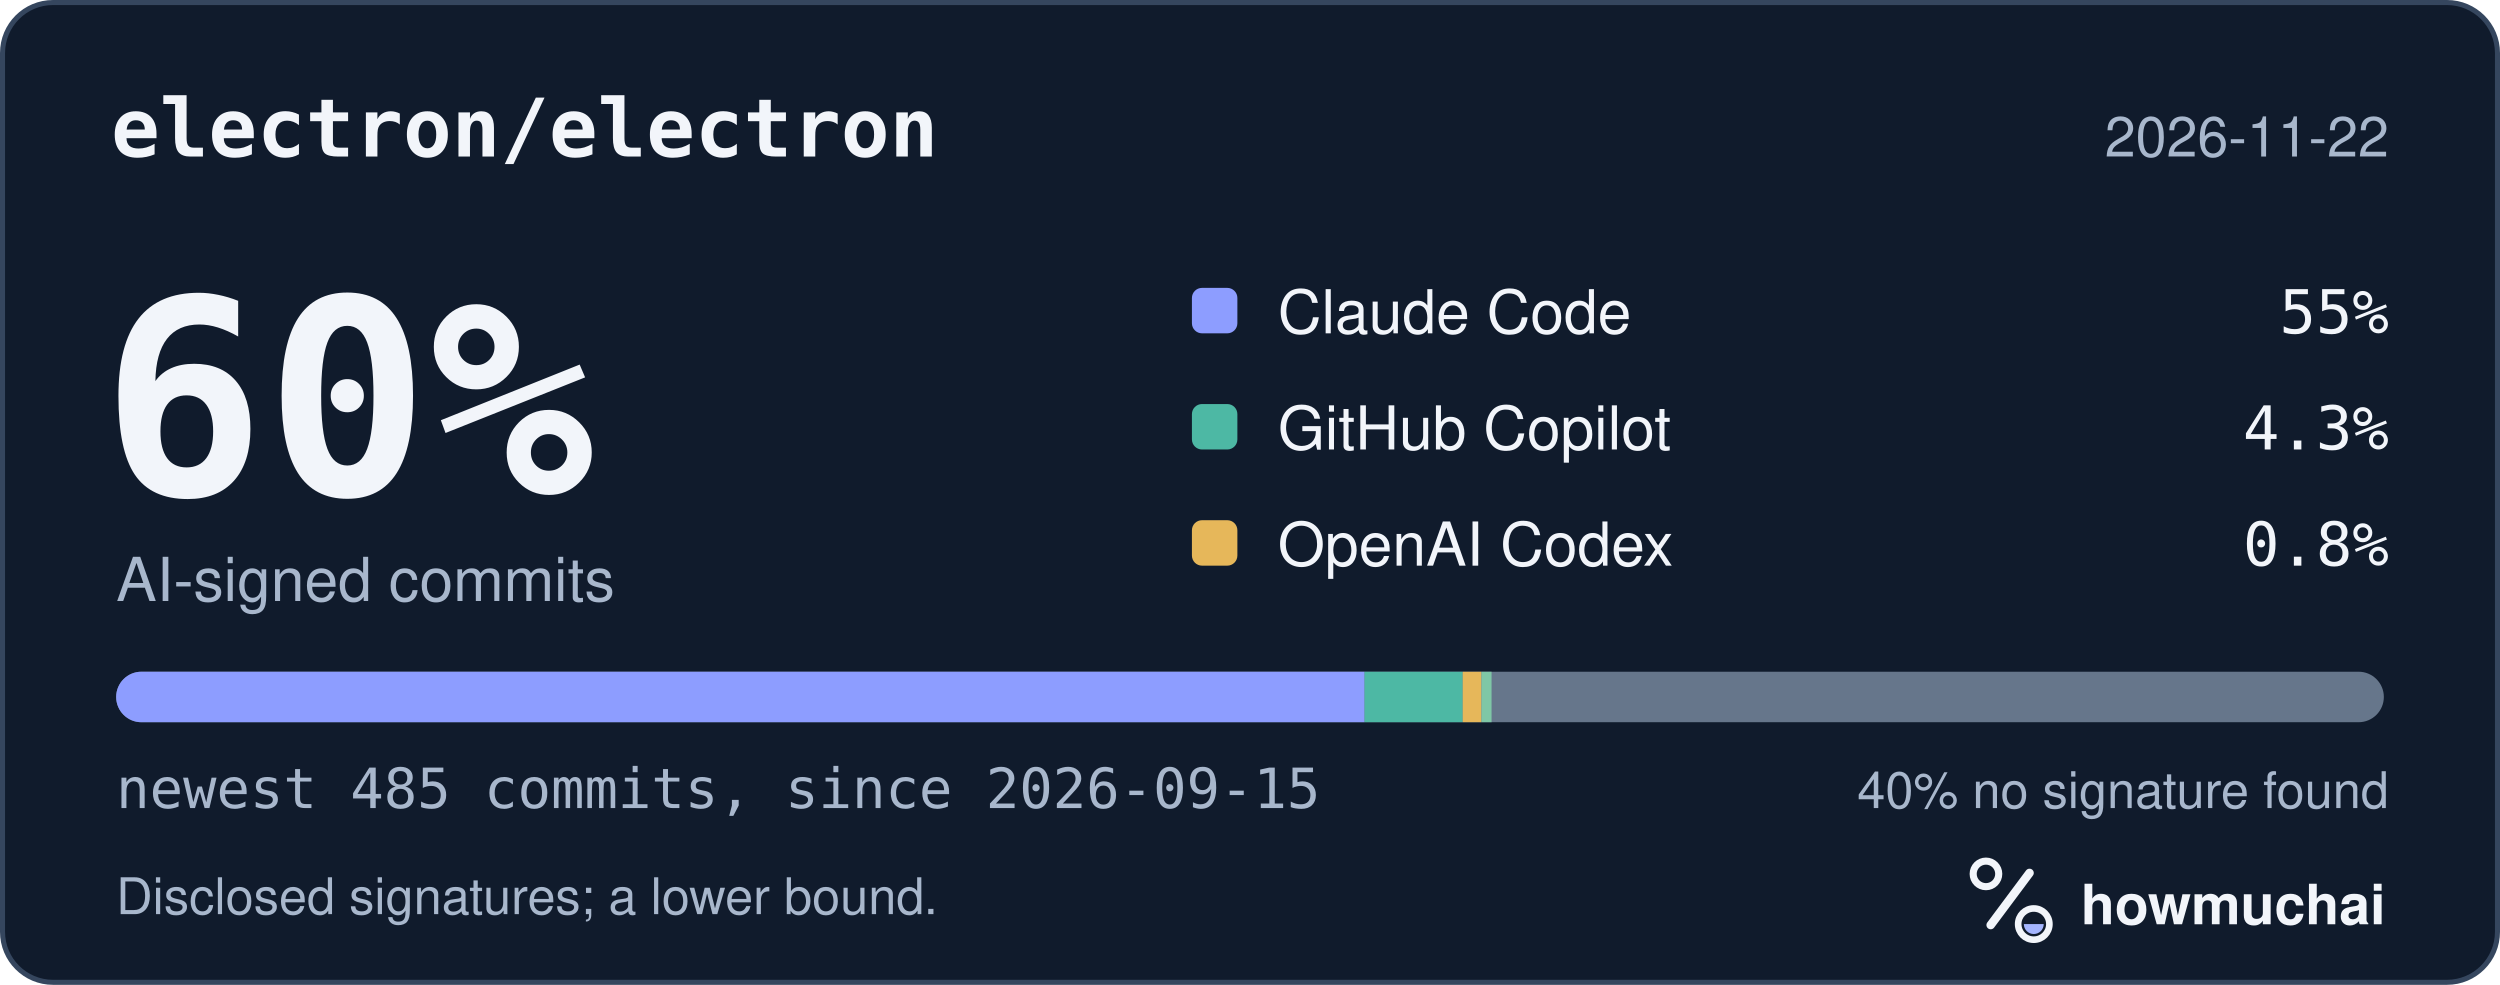
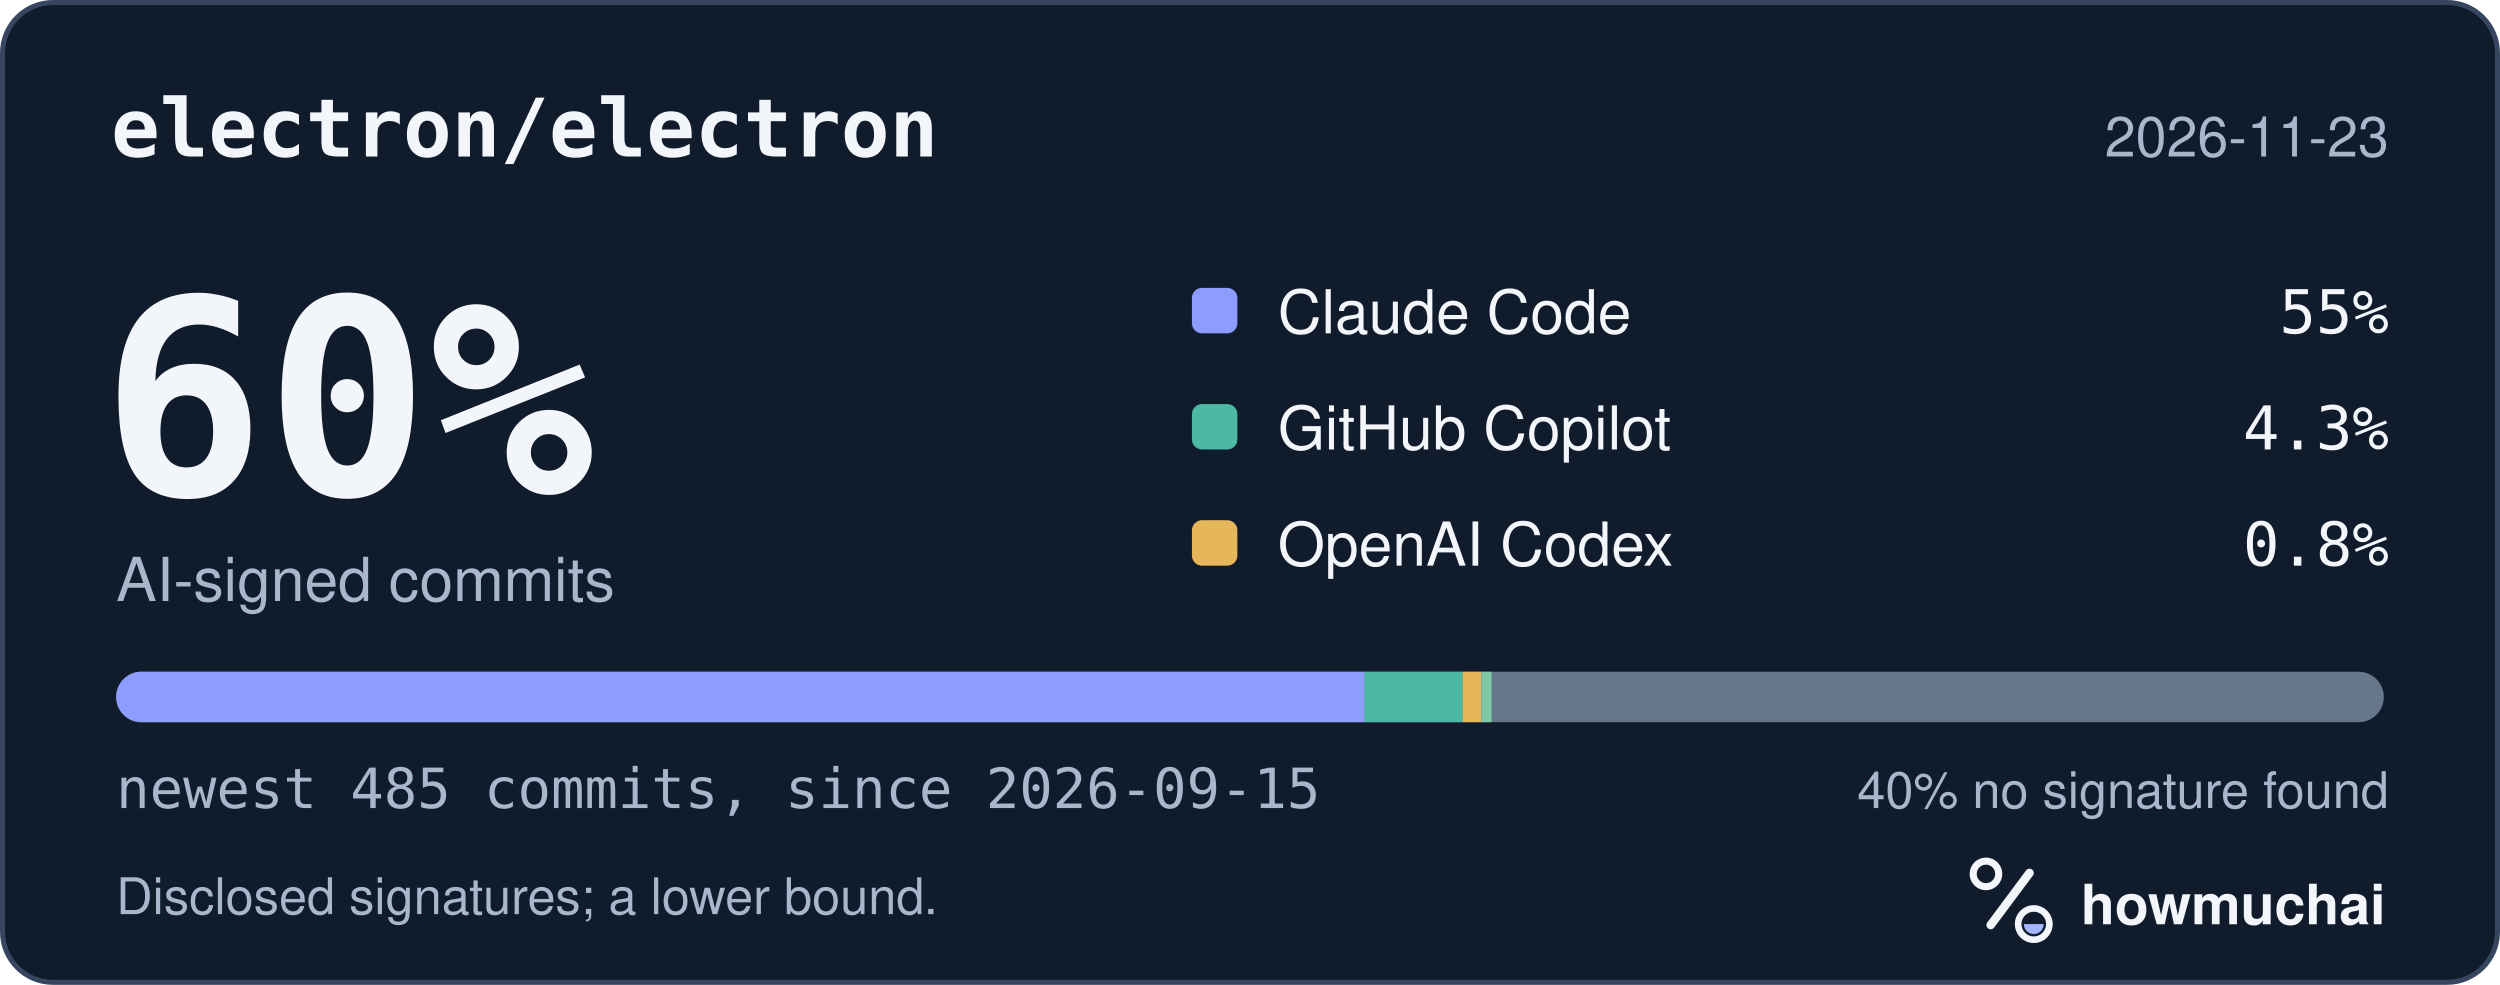
<svg xmlns="http://www.w3.org/2000/svg" width="495" height="195" viewBox="0 0 495 195" role="img" aria-labelledby="hm-t hm-d">
  <rect x="0.5" y="0.5" width="494" height="194" rx="10" fill="#101B2C" stroke="#35465E" />
  <text x="22" y="31" fill="#F2F5FA" font-family="ui-monospace, SF Mono, Menlo, Consolas, IBM Plex Mono, monospace" font-size="16" font-weight="600">electron/electron</text>
-   <text x="473" y="31" fill="#A8B7CC" font-family="-apple-system, BlinkMacSystemFont, Segoe UI, Helvetica, Arial, Fira Sans, sans-serif" font-size="11" text-anchor="end">2026-11-22</text>
+   <text x="473" y="31" fill="#A8B7CC" font-family="-apple-system, BlinkMacSystemFont, Segoe UI, Helvetica, Arial, Fira Sans, sans-serif" font-size="11" text-anchor="end">2026-11-23</text>
  <text x="20" y="98" fill="#F2F5FA" font-family="ui-monospace, SF Mono, Menlo, Consolas, IBM Plex Mono, monospace" font-size="54" font-weight="700">60%</text>
  <text x="23" y="119" fill="#A8B7CC" font-family="-apple-system, BlinkMacSystemFont, Segoe UI, Helvetica, Arial, Fira Sans, sans-serif" font-size="12">AI-signed commits</text>
  <rect x="236" y="57" width="9" height="9" rx="2" fill="#8D9DFF" />
  <text x="253" y="66" fill="#F2F5FA" font-family="-apple-system, BlinkMacSystemFont, Segoe UI, Helvetica, Arial, Fira Sans, sans-serif" font-size="12">Claude Code</text>
  <text x="473" y="66" fill="#F2F5FA" font-family="ui-monospace, SF Mono, Menlo, Consolas, IBM Plex Mono, monospace" font-size="12" text-anchor="end">55%</text>
  <rect x="236" y="80" width="9" height="9" rx="2" fill="#4DB8A4" />
  <text x="253" y="89" fill="#F2F5FA" font-family="-apple-system, BlinkMacSystemFont, Segoe UI, Helvetica, Arial, Fira Sans, sans-serif" font-size="12">GitHub Copilot</text>
  <text x="473" y="89" fill="#F2F5FA" font-family="ui-monospace, SF Mono, Menlo, Consolas, IBM Plex Mono, monospace" font-size="12" text-anchor="end">4.3%</text>
  <rect x="236" y="103" width="9" height="9" rx="2" fill="#E6B75A" />
  <text x="253" y="112" fill="#F2F5FA" font-family="-apple-system, BlinkMacSystemFont, Segoe UI, Helvetica, Arial, Fira Sans, sans-serif" font-size="12">OpenAI Codex</text>
  <text x="473" y="112" fill="#F2F5FA" font-family="ui-monospace, SF Mono, Menlo, Consolas, IBM Plex Mono, monospace" font-size="12" text-anchor="end">0.8%</text>
  <defs>
    <clipPath id="hm-bar">
      <rect x="23" y="133" width="449" height="10" rx="5" />
    </clipPath>
  </defs>
  <rect x="23" y="133" width="449" height="10" rx="5" fill="#66768B" />
  <g clip-path="url(#hm-bar)">
    <rect x="23.00" y="133" width="247.18" height="10" fill="#8D9DFF" />
    <rect x="270.18" y="133" width="19.44" height="10" fill="#4DB8A4" />
    <rect x="289.62" y="133" width="3.70" height="10" fill="#E6B75A" />
    <rect x="293.33" y="133" width="2.00" height="10" fill="#7FC7A6" />
  </g>
  <text x="23" y="160" fill="#A8B7CC" font-family="ui-monospace, SF Mono, Menlo, Consolas, IBM Plex Mono, monospace" font-size="11">newest 485 commits, since 2026-09-15</text>
  <text x="473" y="160" fill="#A8B7CC" font-family="-apple-system, BlinkMacSystemFont, Segoe UI, Helvetica, Arial, Fira Sans, sans-serif" font-size="10" text-anchor="end">40% no signature found</text>
  <text x="23" y="181" fill="#A8B7CC" font-family="-apple-system, BlinkMacSystemFont, Segoe UI, Helvetica, Arial, Fira Sans, sans-serif" font-size="10">Disclosed signatures; a lower bound.</text>
  <g transform="translate(386 166) scale(0.046875)">
    <circle cx="154" cy="150" r="54" fill="none" stroke="#F2F5FA" stroke-width="30" />
    <path d="M174 366 338 146" fill="none" stroke="#F2F5FA" stroke-width="36" stroke-linecap="round" />
    <circle cx="356" cy="362" r="66" fill="none" stroke="#F2F5FA" stroke-width="28" />
    <path d="M314 362a42 42 0 0 0 84 0Z" fill="#A4B5FF" />
  </g>
  <text x="412" y="183" fill="#F2F5FA" font-family="-apple-system, BlinkMacSystemFont, Segoe UI, Helvetica, Arial, Fira Sans, sans-serif" font-size="11" font-weight="650">howmuchai</text>
</svg>
